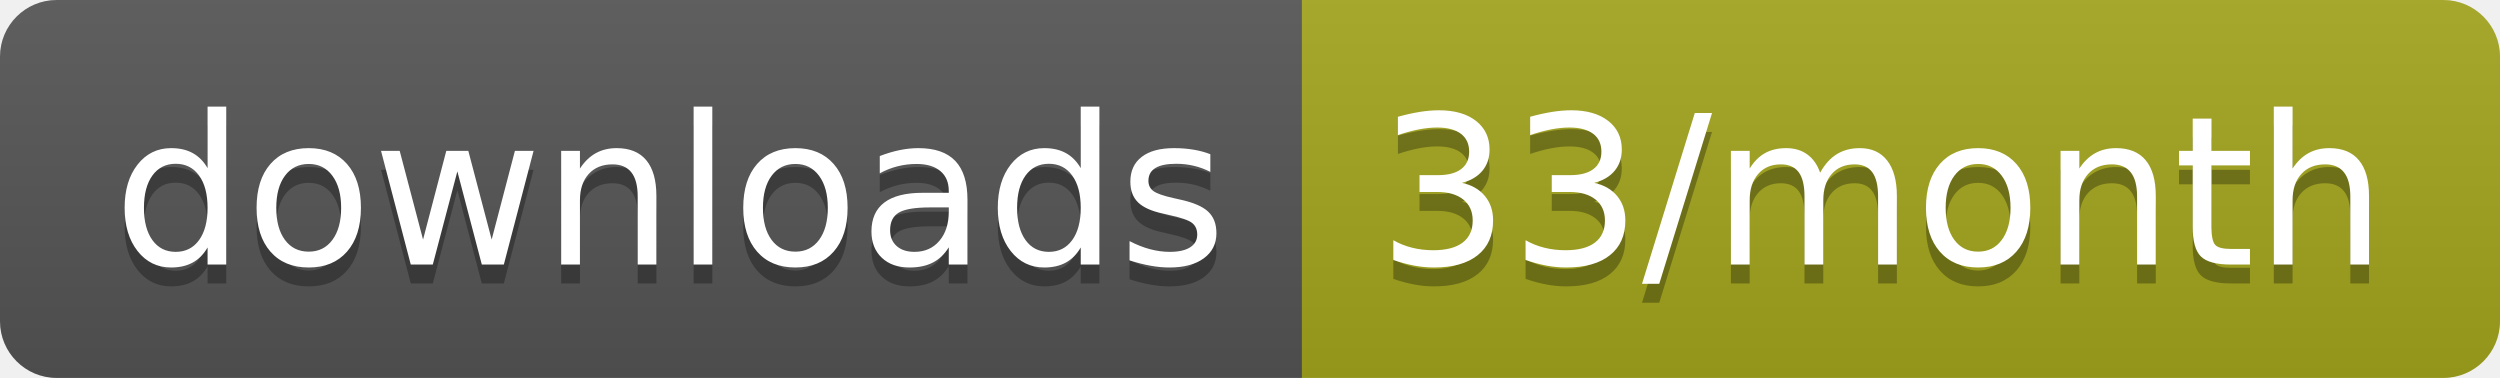
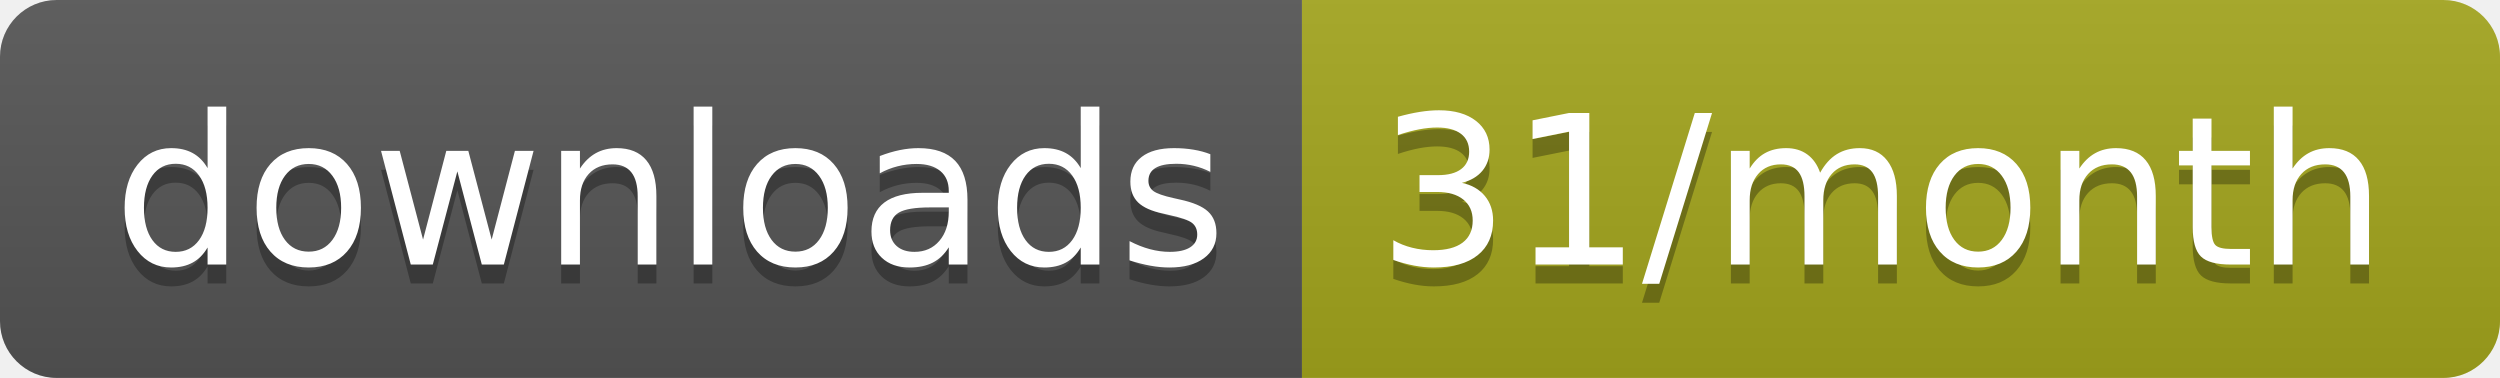
<svg xmlns="http://www.w3.org/2000/svg" width="132.3" height="20">
  <linearGradient id="smooth" x2="0" y2="100%">
    <stop offset="0" stop-color="#bbb" stop-opacity=".1" />
    <stop offset="1" stop-opacity=".1" />
  </linearGradient>
  <clipPath id="round">
    <rect width="132.3" height="20" rx="3" fill="#fff" />
  </clipPath>
  <g clip-path="url(#round)">
    <rect width="68.9" height="20" fill="#555" />
    <rect x="68.9" width="63.4" height="20" fill="#a4a61d" />
    <rect width="132.3" height="20" fill="url(#smooth)" />
  </g>
  <g fill="#fff" text-anchor="middle" font-family="DejaVu Sans,Verdana,Geneva,sans-serif" font-size="110">
    <text x="354.5" y="150" fill="#010101" fill-opacity=".3" transform="scale(0.1)" textLength="589.0" lengthAdjust="spacing">downloads</text>
    <text x="354.5" y="140" transform="scale(0.1)" textLength="589.0" lengthAdjust="spacing">downloads</text>
-     <text x="996" y="150" fill="#010101" fill-opacity=".3" transform="scale(0.1)" textLength="534.0" lengthAdjust="spacing">33/month</text>
-     <text x="996" y="140" transform="scale(0.1)" textLength="534.0" lengthAdjust="spacing">33/month</text>
+     <text x="996" y="150" fill="#010101" fill-opacity=".3" transform="scale(0.1)" textLength="534.0" lengthAdjust="spacing">31/month</text>
+     <text x="996" y="140" transform="scale(0.1)" textLength="534.0" lengthAdjust="spacing">31/month</text>
  </g>
</svg>
